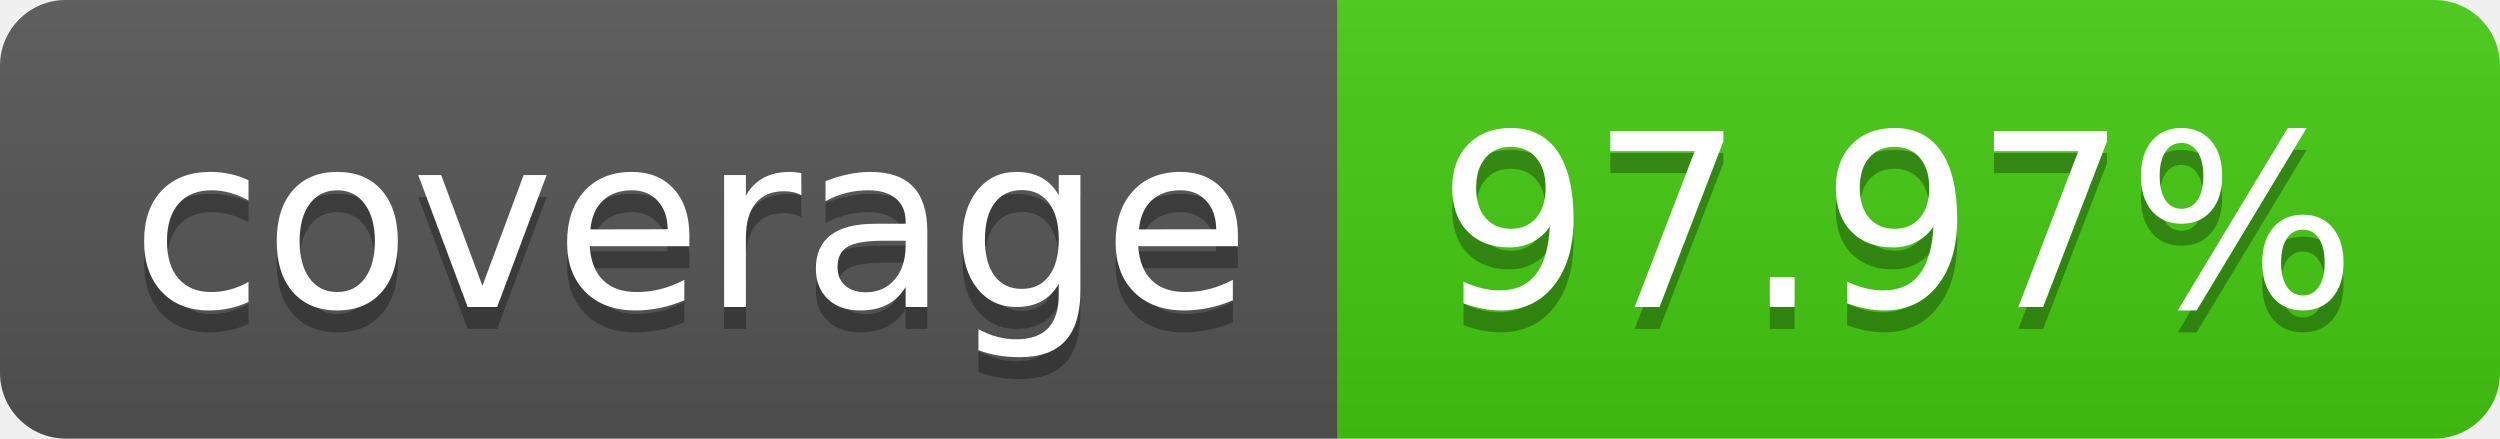
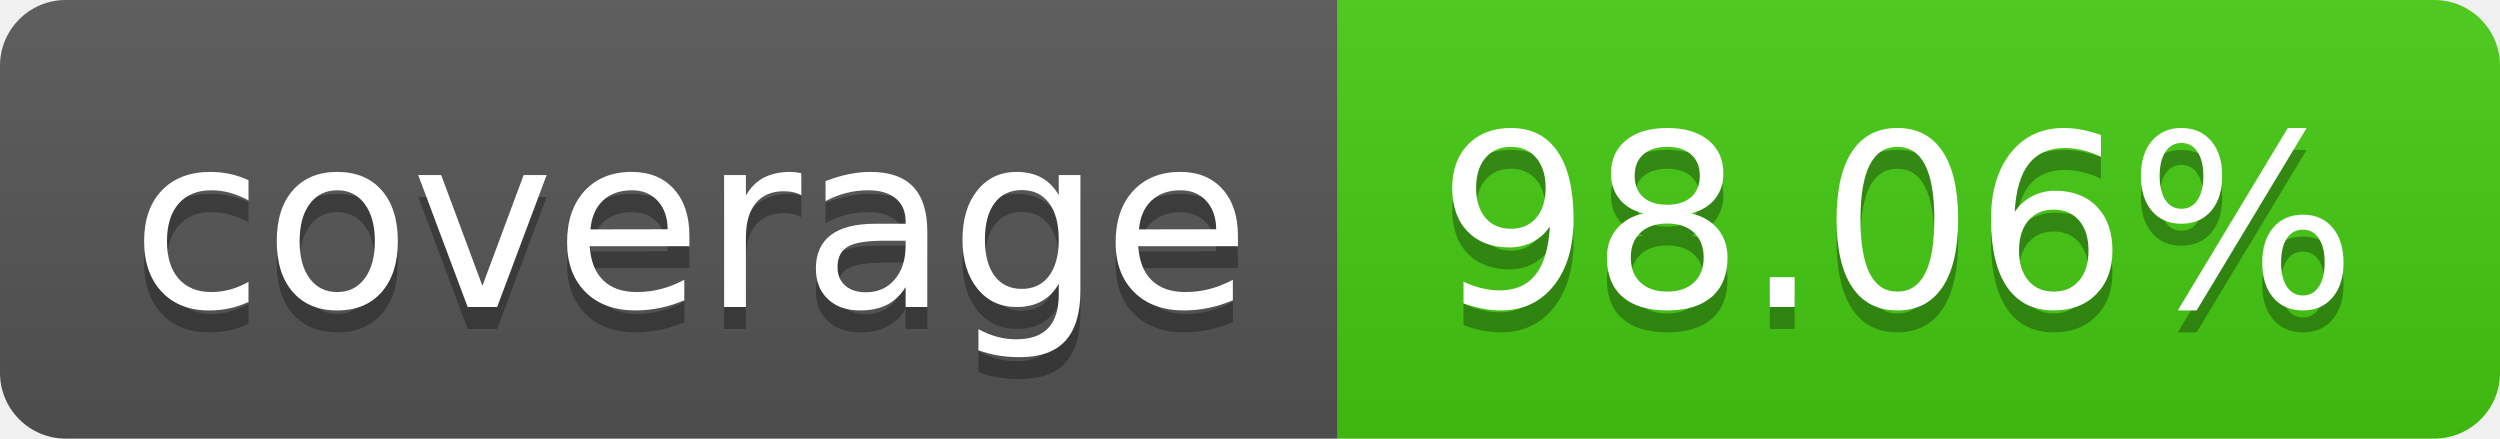
- <svg xmlns="http://www.w3.org/2000/svg" width="114" height="20" role="img" aria-label="coverage: 97.97%">
+ <svg xmlns="http://www.w3.org/2000/svg" width="114" height="20" role="img" aria-label="coverage: 98.06%">
  <linearGradient id="s" x2="0" y2="100%">
    <stop offset="0" stop-color="#bbb" stop-opacity=".1" />
    <stop offset="1" stop-opacity=".1" />
  </linearGradient>
  <clipPath id="r">
    <rect width="114" height="20" rx="3" fill="#fff" />
  </clipPath>
  <g clip-path="url(#r)">
    <rect width="61" height="20" fill="#555" />
    <rect x="61" width="53" height="20" fill="#4c1" />
    <rect width="114" height="20" fill="url(#s)" />
  </g>
  <g fill="#fff" text-anchor="middle" font-family="Verdana,Geneva,DejaVu Sans,sans-serif" text-rendering="geometricPrecision" font-size="110">
    <text aria-hidden="true" x="315" y="150" fill="#010101" fill-opacity=".3" transform="scale(.1)" textLength="510">coverage</text>
    <text x="315" y="140" transform="scale(.1)" fill="#fff" textLength="510">coverage</text>
-     <text aria-hidden="true" x="865" y="150" fill="#010101" fill-opacity=".3" transform="scale(.1)" textLength="430">97.97%</text>
-     <text x="865" y="140" transform="scale(.1)" fill="#fff" textLength="430">97.97%</text>
+     <text aria-hidden="true" x="865" y="150" fill="#010101" fill-opacity=".3" transform="scale(.1)" textLength="430">98.06%</text>
+     <text x="865" y="140" transform="scale(.1)" fill="#fff" textLength="430">98.06%</text>
  </g>
</svg>
